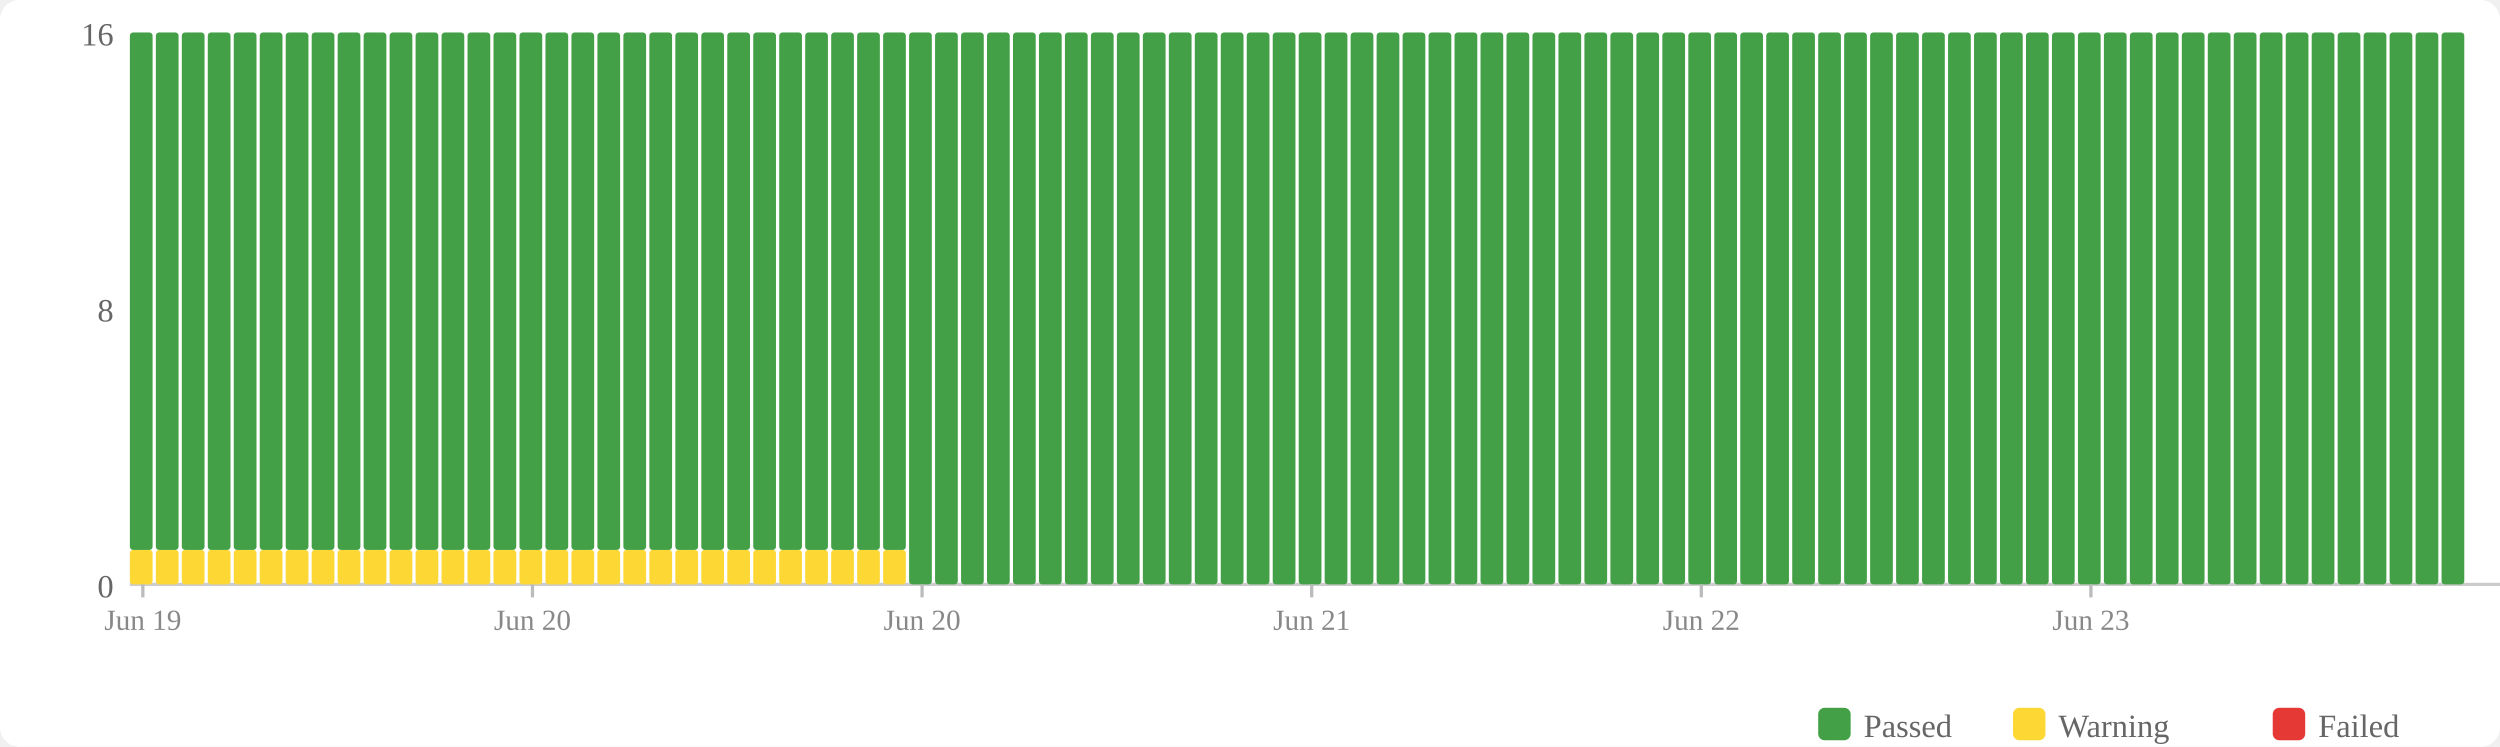
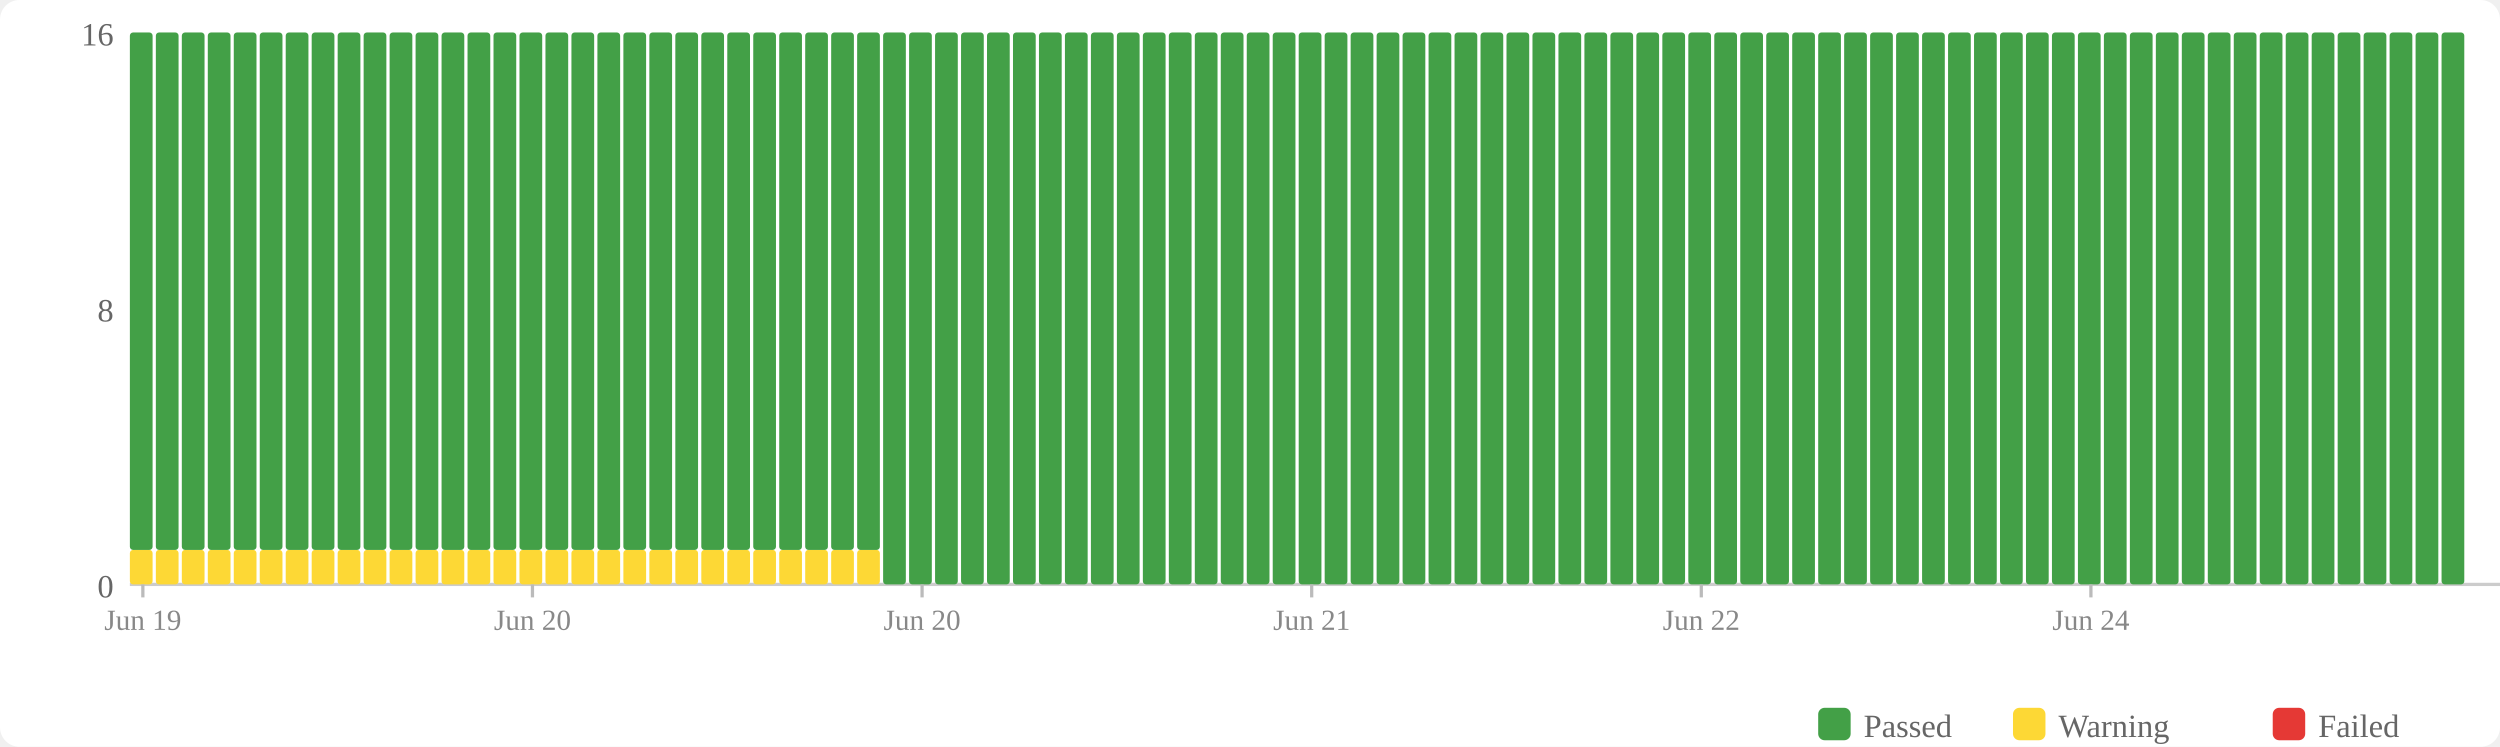
<svg xmlns="http://www.w3.org/2000/svg" width="770" height="230" viewBox="0 0 770 230">
  <rect width="770" height="230" fill="#fff" rx="6" />
  <rect x="560" y="218" width="10" height="10" fill="#43a047" rx="2" />
  <text x="574" y="227" font-size="10" fill="#666">Passed</text>
  <rect x="620" y="218" width="10" height="10" fill="#fdd835" rx="2" />
  <text x="634" y="227" font-size="10" fill="#666">Warning</text>
  <rect x="700" y="218" width="10" height="10" fill="#e53935" rx="2" />
  <text x="714" y="227" font-size="10" fill="#666">Failed</text>
  <text x="35" y="184" text-anchor="end" font-size="10" fill="#666">0</text>
  <text x="35" y="99" text-anchor="end" font-size="10" fill="#666">8</text>
  <text x="35" y="14" text-anchor="end" font-size="10" fill="#666">16</text>
  <line x1="40" y1="180" x2="770" y2="180" stroke="#ccc" stroke-width="1" />
  <rect x="40" y="169.375" width="7" height="10.625" fill="#fdd835" rx="1" />
  <rect x="40" y="10" width="7" height="159.375" fill="#43a047" rx="1" />
  <rect x="48" y="169.375" width="7" height="10.625" fill="#fdd835" rx="1" />
  <rect x="48" y="10" width="7" height="159.375" fill="#43a047" rx="1" />
  <rect x="56" y="169.375" width="7" height="10.625" fill="#fdd835" rx="1" />
  <rect x="56" y="10" width="7" height="159.375" fill="#43a047" rx="1" />
  <rect x="64" y="169.375" width="7" height="10.625" fill="#fdd835" rx="1" />
  <rect x="64" y="10" width="7" height="159.375" fill="#43a047" rx="1" />
  <rect x="72" y="169.375" width="7" height="10.625" fill="#fdd835" rx="1" />
  <rect x="72" y="10" width="7" height="159.375" fill="#43a047" rx="1" />
  <rect x="80" y="169.375" width="7" height="10.625" fill="#fdd835" rx="1" />
  <rect x="80" y="10" width="7" height="159.375" fill="#43a047" rx="1" />
  <rect x="88" y="169.375" width="7" height="10.625" fill="#fdd835" rx="1" />
  <rect x="88" y="10" width="7" height="159.375" fill="#43a047" rx="1" />
  <rect x="96" y="169.375" width="7" height="10.625" fill="#fdd835" rx="1" />
  <rect x="96" y="10" width="7" height="159.375" fill="#43a047" rx="1" />
  <rect x="104" y="169.375" width="7" height="10.625" fill="#fdd835" rx="1" />
  <rect x="104" y="10" width="7" height="159.375" fill="#43a047" rx="1" />
  <rect x="112" y="169.375" width="7" height="10.625" fill="#fdd835" rx="1" />
  <rect x="112" y="10" width="7" height="159.375" fill="#43a047" rx="1" />
  <rect x="120" y="169.375" width="7" height="10.625" fill="#fdd835" rx="1" />
  <rect x="120" y="10" width="7" height="159.375" fill="#43a047" rx="1" />
  <rect x="128" y="169.375" width="7" height="10.625" fill="#fdd835" rx="1" />
  <rect x="128" y="10" width="7" height="159.375" fill="#43a047" rx="1" />
  <rect x="136" y="169.375" width="7" height="10.625" fill="#fdd835" rx="1" />
  <rect x="136" y="10" width="7" height="159.375" fill="#43a047" rx="1" />
  <rect x="144" y="169.375" width="7" height="10.625" fill="#fdd835" rx="1" />
  <rect x="144" y="10" width="7" height="159.375" fill="#43a047" rx="1" />
  <rect x="152" y="169.375" width="7" height="10.625" fill="#fdd835" rx="1" />
  <rect x="152" y="10" width="7" height="159.375" fill="#43a047" rx="1" />
  <rect x="160" y="169.375" width="7" height="10.625" fill="#fdd835" rx="1" />
  <rect x="160" y="10" width="7" height="159.375" fill="#43a047" rx="1" />
  <rect x="168" y="169.375" width="7" height="10.625" fill="#fdd835" rx="1" />
  <rect x="168" y="10" width="7" height="159.375" fill="#43a047" rx="1" />
  <rect x="176" y="169.375" width="7" height="10.625" fill="#fdd835" rx="1" />
  <rect x="176" y="10" width="7" height="159.375" fill="#43a047" rx="1" />
  <rect x="184" y="169.375" width="7" height="10.625" fill="#fdd835" rx="1" />
  <rect x="184" y="10" width="7" height="159.375" fill="#43a047" rx="1" />
  <rect x="192" y="169.375" width="7" height="10.625" fill="#fdd835" rx="1" />
  <rect x="192" y="10" width="7" height="159.375" fill="#43a047" rx="1" />
  <rect x="200" y="169.375" width="7" height="10.625" fill="#fdd835" rx="1" />
  <rect x="200" y="10" width="7" height="159.375" fill="#43a047" rx="1" />
  <rect x="208" y="169.375" width="7" height="10.625" fill="#fdd835" rx="1" />
  <rect x="208" y="10" width="7" height="159.375" fill="#43a047" rx="1" />
  <rect x="216" y="169.375" width="7" height="10.625" fill="#fdd835" rx="1" />
  <rect x="216" y="10" width="7" height="159.375" fill="#43a047" rx="1" />
  <rect x="224" y="169.375" width="7" height="10.625" fill="#fdd835" rx="1" />
  <rect x="224" y="10" width="7" height="159.375" fill="#43a047" rx="1" />
  <rect x="232" y="169.375" width="7" height="10.625" fill="#fdd835" rx="1" />
  <rect x="232" y="10" width="7" height="159.375" fill="#43a047" rx="1" />
  <rect x="240" y="169.375" width="7" height="10.625" fill="#fdd835" rx="1" />
  <rect x="240" y="10" width="7" height="159.375" fill="#43a047" rx="1" />
  <rect x="248" y="169.375" width="7" height="10.625" fill="#fdd835" rx="1" />
  <rect x="248" y="10" width="7" height="159.375" fill="#43a047" rx="1" />
  <rect x="256" y="169.375" width="7" height="10.625" fill="#fdd835" rx="1" />
  <rect x="256" y="10" width="7" height="159.375" fill="#43a047" rx="1" />
  <rect x="264" y="169.375" width="7" height="10.625" fill="#fdd835" rx="1" />
  <rect x="264" y="10" width="7" height="159.375" fill="#43a047" rx="1" />
-   <rect x="272" y="169.375" width="7" height="10.625" fill="#fdd835" rx="1" />
-   <rect x="272" y="10" width="7" height="159.375" fill="#43a047" rx="1" />
+   <rect x="272" y="10" width="7" height="170" fill="#43a047" rx="1" />
  <rect x="280" y="10" width="7" height="170" fill="#43a047" rx="1" />
  <rect x="288" y="10" width="7" height="170" fill="#43a047" rx="1" />
  <rect x="296" y="10" width="7" height="170" fill="#43a047" rx="1" />
  <rect x="304" y="10" width="7" height="170" fill="#43a047" rx="1" />
  <rect x="312" y="10" width="7" height="170" fill="#43a047" rx="1" />
  <rect x="320" y="10" width="7" height="170" fill="#43a047" rx="1" />
  <rect x="328" y="10" width="7" height="170" fill="#43a047" rx="1" />
  <rect x="336" y="10" width="7" height="170" fill="#43a047" rx="1" />
  <rect x="344" y="10" width="7" height="170" fill="#43a047" rx="1" />
  <rect x="352" y="10" width="7" height="170" fill="#43a047" rx="1" />
  <rect x="360" y="10" width="7" height="170" fill="#43a047" rx="1" />
  <rect x="368" y="10" width="7" height="170" fill="#43a047" rx="1" />
  <rect x="376" y="10" width="7" height="170" fill="#43a047" rx="1" />
  <rect x="384" y="10" width="7" height="170" fill="#43a047" rx="1" />
  <rect x="392" y="10" width="7" height="170" fill="#43a047" rx="1" />
  <rect x="400" y="10" width="7" height="170" fill="#43a047" rx="1" />
  <rect x="408" y="10" width="7" height="170" fill="#43a047" rx="1" />
  <rect x="416" y="10" width="7" height="170" fill="#43a047" rx="1" />
  <rect x="424" y="10" width="7" height="170" fill="#43a047" rx="1" />
  <rect x="432" y="10" width="7" height="170" fill="#43a047" rx="1" />
  <rect x="440" y="10" width="7" height="170" fill="#43a047" rx="1" />
  <rect x="448" y="10" width="7" height="170" fill="#43a047" rx="1" />
  <rect x="456" y="10" width="7" height="170" fill="#43a047" rx="1" />
  <rect x="464" y="10" width="7" height="170" fill="#43a047" rx="1" />
  <rect x="472" y="10" width="7" height="170" fill="#43a047" rx="1" />
  <rect x="480" y="10" width="7" height="170" fill="#43a047" rx="1" />
  <rect x="488" y="10" width="7" height="170" fill="#43a047" rx="1" />
  <rect x="496" y="10" width="7" height="170" fill="#43a047" rx="1" />
  <rect x="504" y="10" width="7" height="170" fill="#43a047" rx="1" />
  <rect x="512" y="10" width="7" height="170" fill="#43a047" rx="1" />
  <rect x="520" y="10" width="7" height="170" fill="#43a047" rx="1" />
  <rect x="528" y="10" width="7" height="170" fill="#43a047" rx="1" />
  <rect x="536" y="10" width="7" height="170" fill="#43a047" rx="1" />
  <rect x="544" y="10" width="7" height="170" fill="#43a047" rx="1" />
  <rect x="552" y="10" width="7" height="170" fill="#43a047" rx="1" />
  <rect x="560" y="10" width="7" height="170" fill="#43a047" rx="1" />
  <rect x="568" y="10" width="7" height="170" fill="#43a047" rx="1" />
  <rect x="576" y="10" width="7" height="170" fill="#43a047" rx="1" />
  <rect x="584" y="10" width="7" height="170" fill="#43a047" rx="1" />
  <rect x="592" y="10" width="7" height="170" fill="#43a047" rx="1" />
  <rect x="600" y="10" width="7" height="170" fill="#43a047" rx="1" />
  <rect x="608" y="10" width="7" height="170" fill="#43a047" rx="1" />
  <rect x="616" y="10" width="7" height="170" fill="#43a047" rx="1" />
  <rect x="624" y="10" width="7" height="170" fill="#43a047" rx="1" />
  <rect x="632" y="10" width="7" height="170" fill="#43a047" rx="1" />
  <rect x="640" y="10" width="7" height="170" fill="#43a047" rx="1" />
  <rect x="648" y="10" width="7" height="170" fill="#43a047" rx="1" />
  <rect x="656" y="10" width="7" height="170" fill="#43a047" rx="1" />
  <rect x="664" y="10" width="7" height="170" fill="#43a047" rx="1" />
  <rect x="672" y="10" width="7" height="170" fill="#43a047" rx="1" />
  <rect x="680" y="10" width="7" height="170" fill="#43a047" rx="1" />
  <rect x="688" y="10" width="7" height="170" fill="#43a047" rx="1" />
  <rect x="696" y="10" width="7" height="170" fill="#43a047" rx="1" />
  <rect x="704" y="10" width="7" height="170" fill="#43a047" rx="1" />
  <rect x="712" y="10" width="7" height="170" fill="#43a047" rx="1" />
  <rect x="720" y="10" width="7" height="170" fill="#43a047" rx="1" />
  <rect x="728" y="10" width="7" height="170" fill="#43a047" rx="1" />
  <rect x="736" y="10" width="7" height="170" fill="#43a047" rx="1" />
  <rect x="744" y="10" width="7" height="170" fill="#43a047" rx="1" />
  <rect x="752" y="10" width="7" height="170" fill="#43a047" rx="1" />
  <line x1="44.0" y1="180" x2="44.0" y2="184" stroke="#bbb" stroke-width="1" />
  <text x="44.0" y="194" text-anchor="middle" font-size="9" fill="#888">Jun 19</text>
  <line x1="164.0" y1="180" x2="164.0" y2="184" stroke="#bbb" stroke-width="1" />
  <text x="164.0" y="194" text-anchor="middle" font-size="9" fill="#888">Jun 20</text>
  <line x1="284.0" y1="180" x2="284.0" y2="184" stroke="#bbb" stroke-width="1" />
  <text x="284.0" y="194" text-anchor="middle" font-size="9" fill="#888">Jun 20</text>
  <line x1="404.0" y1="180" x2="404.0" y2="184" stroke="#bbb" stroke-width="1" />
  <text x="404.0" y="194" text-anchor="middle" font-size="9" fill="#888">Jun 21</text>
  <line x1="524.0" y1="180" x2="524.0" y2="184" stroke="#bbb" stroke-width="1" />
  <text x="524.0" y="194" text-anchor="middle" font-size="9" fill="#888">Jun 22</text>
  <line x1="644.0" y1="180" x2="644.0" y2="184" stroke="#bbb" stroke-width="1" />
-   <text x="644.0" y="194" text-anchor="middle" font-size="9" fill="#888">Jun 23</text>
+   <text x="644.0" y="194" text-anchor="middle" font-size="9" fill="#888">Jun 24</text>
</svg>
